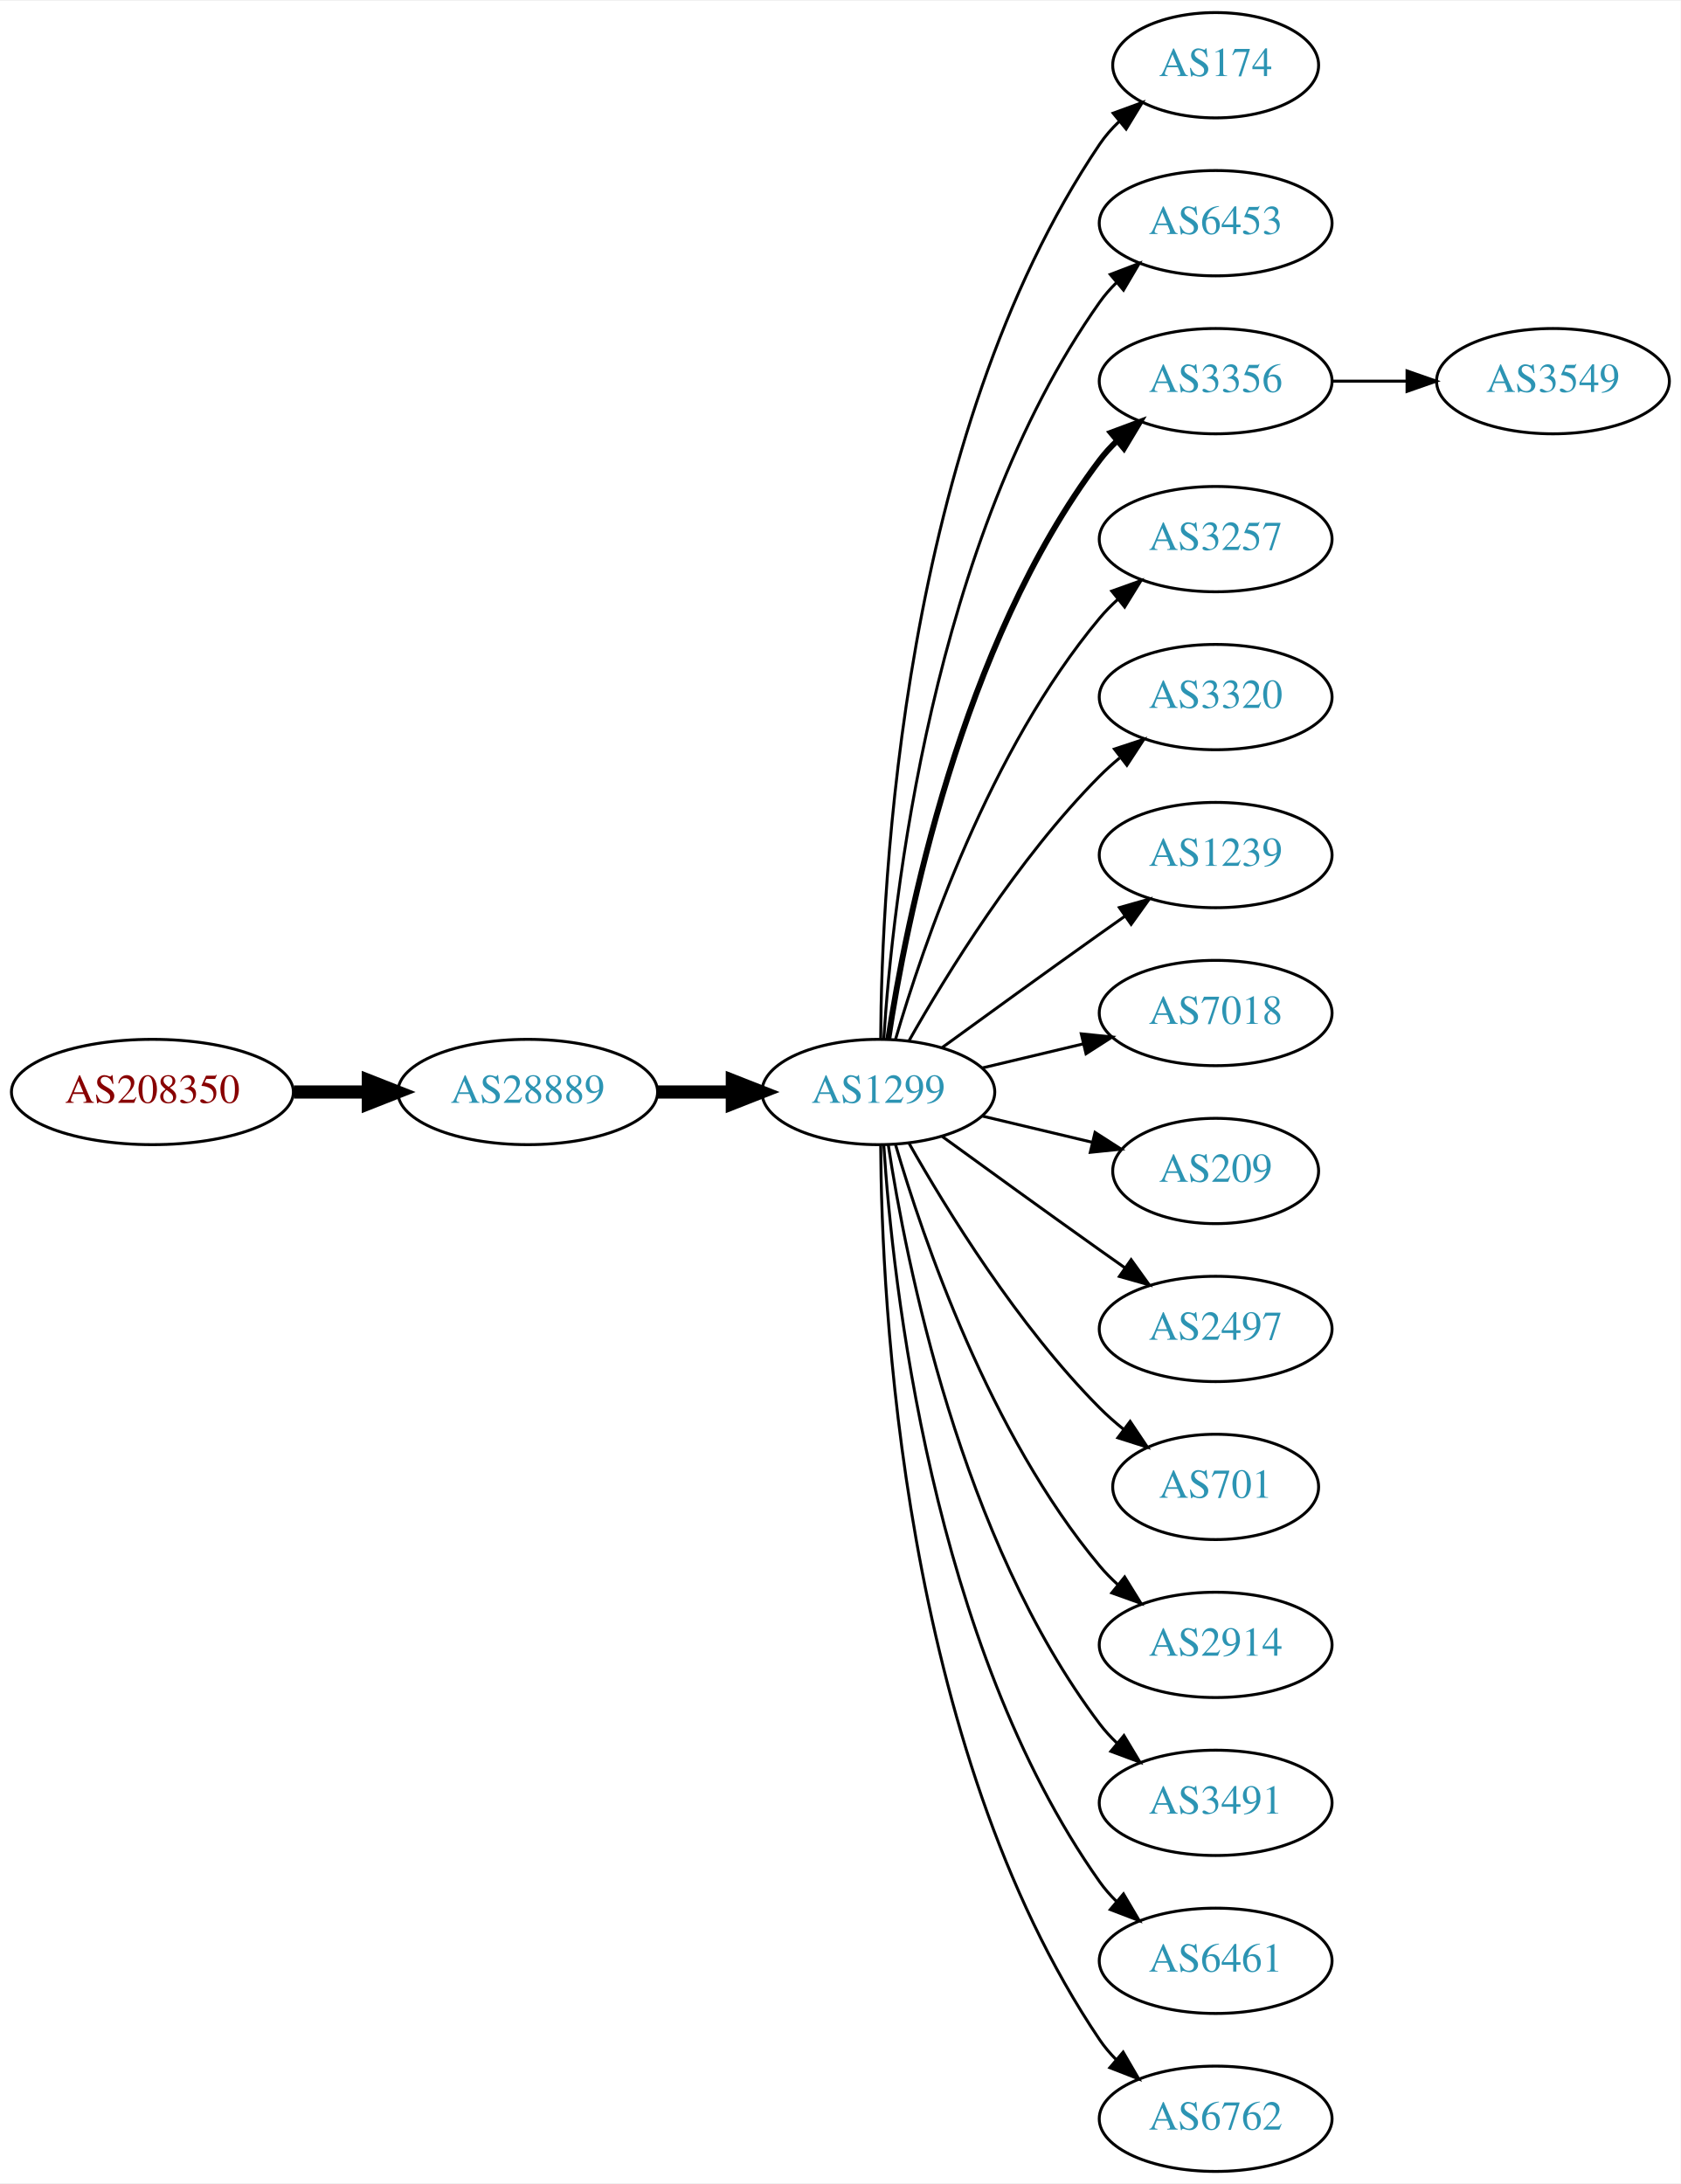
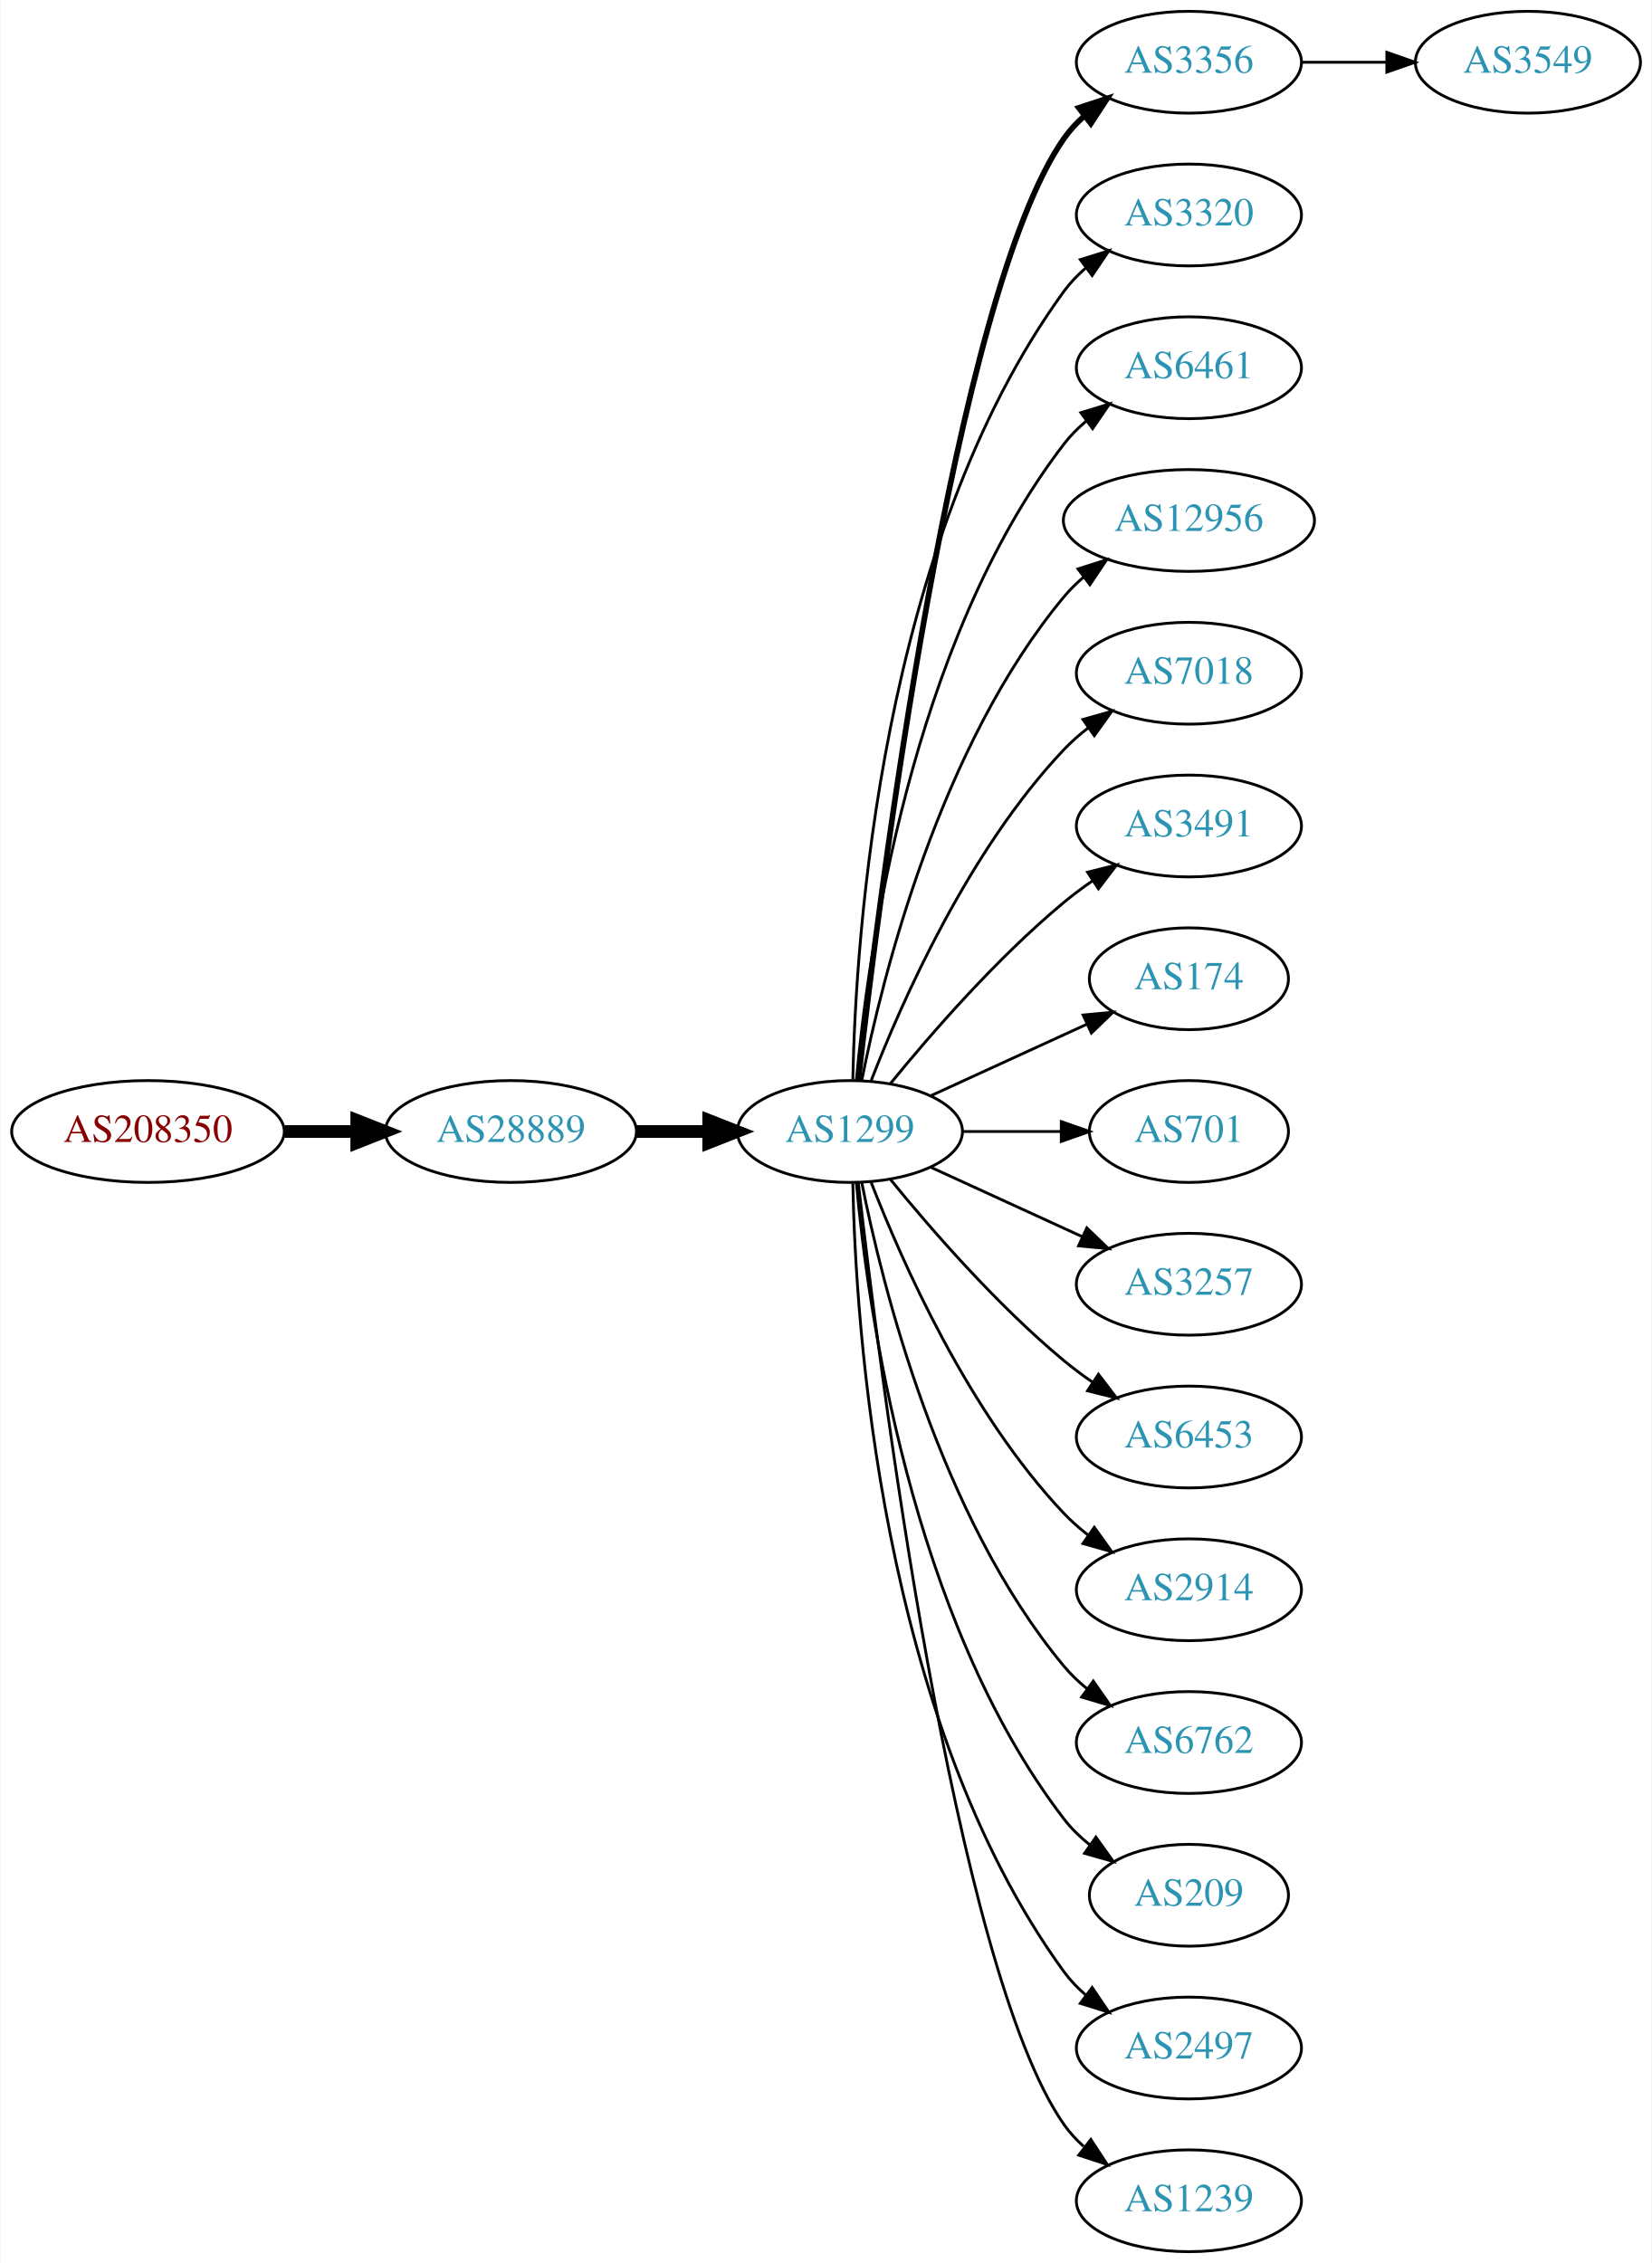
- <svg xmlns="http://www.w3.org/2000/svg" xmlns:xlink="http://www.w3.org/1999/xlink" width="574pt" height="746pt" viewBox="0.00 0.00 574.46 746.00">
-   <g id="graph0" class="graph" transform="scale(1 1) rotate(0) translate(4 742)">
-     <polygon fill="white" stroke="none" points="-4,4 -4,-742 570.463,-742 570.463,4 -4,4" />
+ <svg xmlns="http://www.w3.org/2000/svg" xmlns:xlink="http://www.w3.org/1999/xlink" width="584pt" height="800pt" viewBox="0.00 0.00 583.56 800.00">
+   <g id="graph0" class="graph" transform="scale(1 1) rotate(0) translate(4 796)">
+     <polygon fill="white" stroke="none" points="-4,4 -4,-796 579.562,-796 579.562,4 -4,4" />
    <g id="node1" class="node">
      <g id="a_node1">
        <a xlink:href="/asn/208350" xlink:title="AS208350 ~ GAMSJAEGER-WIEN [AT]">
-           <ellipse fill="#ffffff" stroke="black" cx="48.096" cy="-369" rx="48.192" ry="18" />
-           <text text-anchor="middle" x="48.096" y="-365.3" font-family="Times,serif" font-size="14.00" fill="#880000">AS208350</text>
+           <ellipse fill="#ffffff" stroke="black" cx="48.096" cy="-396" rx="48.192" ry="18" />
+           <text text-anchor="middle" x="48.096" y="-392.3" font-family="Times,serif" font-size="14.00" fill="#880000">AS208350</text>
        </a>
      </g>
    </g>
    <g id="node2" class="node">
      <g id="a_node2">
        <a xlink:href="/asn/28889" xlink:title="AS28889 ~ LINZNET-AS [AT]">
-           <ellipse fill="#ffffff" stroke="black" cx="176.388" cy="-369" rx="44.393" ry="18" />
-           <text text-anchor="middle" x="176.388" y="-365.3" font-family="Times,serif" font-size="14.00" fill="#2c94b3">AS28889</text>
+           <ellipse fill="#ffffff" stroke="black" cx="176.388" cy="-396" rx="44.393" ry="18" />
+           <text text-anchor="middle" x="176.388" y="-392.3" font-family="Times,serif" font-size="14.00" fill="#2c94b3">AS28889</text>
        </a>
      </g>
    </g>
    <g id="edge1" class="edge">
-       <path fill="none" stroke="black" stroke-width="4.5" d="M96.481,-369C104.742,-369 113.386,-369 121.799,-369" />
-       <polygon fill="black" stroke="black" stroke-width="4.5" points="121.904,-372.938 131.904,-369 121.904,-365.063 121.904,-372.938" />
+       <path fill="none" stroke="black" stroke-width="4.5" d="M96.481,-396C104.742,-396 113.386,-396 121.799,-396" />
+       <polygon fill="black" stroke="black" stroke-width="4.5" points="121.904,-399.938 131.904,-396 121.904,-392.063 121.904,-399.938" />
    </g>
    <g id="node3" class="node">
      <g id="a_node3">
        <a xlink:href="/asn/1299" xlink:title="AS1299 ~ Telia Carrier [EU]">
-           <ellipse fill="#ffffff" stroke="black" cx="296.23" cy="-369" rx="39.794" ry="18" />
-           <text text-anchor="middle" x="296.23" y="-365.3" font-family="Times,serif" font-size="14.00" fill="#2c94b3">AS1299</text>
+           <ellipse fill="#ffffff" stroke="black" cx="296.23" cy="-396" rx="39.794" ry="18" />
+           <text text-anchor="middle" x="296.23" y="-392.3" font-family="Times,serif" font-size="14.00" fill="#2c94b3">AS1299</text>
        </a>
      </g>
    </g>
    <g id="edge2" class="edge">
-       <path fill="none" stroke="black" stroke-width="4.5" d="M220.599,-369C228.911,-369 237.674,-369 246.156,-369" />
-       <polygon fill="black" stroke="black" stroke-width="4.5" points="246.315,-372.938 256.315,-369 246.315,-365.063 246.315,-372.938" />
+       <path fill="none" stroke="black" stroke-width="4.5" d="M220.599,-396C228.911,-396 237.674,-396 246.156,-396" />
+       <polygon fill="black" stroke="black" stroke-width="4.5" points="246.315,-399.938 256.315,-396 246.315,-392.063 246.315,-399.938" />
    </g>
    <g id="node4" class="node">
      <g id="a_node4">
-         <a xlink:href="/asn/174" xlink:title="AS174 ~ Cogent Communications [US]">
-           <ellipse fill="#ffffff" stroke="black" cx="411.523" cy="-720" rx="35.194" ry="18" />
-           <text text-anchor="middle" x="411.523" y="-716.3" font-family="Times,serif" font-size="14.00" fill="#2c94b3">AS174</text>
+         <a xlink:href="/asn/3356" xlink:title="AS3356 ~ Level 3 Parent, LLC [US]">
+           <ellipse fill="#ffffff" stroke="black" cx="416.073" cy="-774" rx="39.794" ry="18" />
+           <text text-anchor="middle" x="416.073" y="-770.3" font-family="Times,serif" font-size="14.00" fill="#2c94b3">AS3356</text>
        </a>
      </g>
    </g>
    <g id="edge3" class="edge">
-       <path fill="none" stroke="black" d="M297.028,-387.265C297.308,-439.599 304.223,-592.764 371.877,-693 373.754,-695.781 376.021,-698.365 378.505,-700.741" />
-       <polygon fill="black" stroke="black" points="376.484,-703.61 386.436,-707.246 380.923,-698.198 376.484,-703.61" />
+       <path fill="none" stroke="black" stroke-width="2" d="M299.2,-414.101C306.429,-477.928 333.106,-691.628 371.877,-747 373.855,-749.825 376.233,-752.416 378.843,-754.779" />
+       <polygon fill="black" stroke="black" stroke-width="2" points="377.136,-757.881 387.202,-761.188 381.395,-752.326 377.136,-757.881" />
    </g>
    <g id="node5" class="node">
      <g id="a_node5">
-         <a xlink:href="/asn/6453" xlink:title="AS6453 ~ TATA COMMUNICATIONS (AMERICA) INC [US]">
-           <ellipse fill="#ffffff" stroke="black" cx="411.523" cy="-666" rx="39.794" ry="18" />
-           <text text-anchor="middle" x="411.523" y="-662.3" font-family="Times,serif" font-size="14.00" fill="#2c94b3">AS6453</text>
+         <a xlink:href="/asn/3320" xlink:title="AS3320 ~ DTAG [DE]">
+           <ellipse fill="#ffffff" stroke="black" cx="416.073" cy="-720" rx="39.794" ry="18" />
+           <text text-anchor="middle" x="416.073" y="-716.3" font-family="Times,serif" font-size="14.00" fill="#2c94b3">AS3320</text>
        </a>
      </g>
    </g>
    <g id="edge4" class="edge">
-       <path fill="none" stroke="black" d="M298.085,-387.185C301.079,-433.425 314.326,-557.589 371.877,-639 373.56,-641.381 375.523,-643.622 377.655,-645.716" />
-       <polygon fill="black" stroke="black" points="375.501,-648.478 385.398,-652.259 380.019,-643.132 375.501,-648.478" />
+       <path fill="none" stroke="black" d="M297.262,-414.337C298.235,-464.079 306.954,-603.806 371.877,-693 374.089,-696.039 376.757,-698.813 379.668,-701.326" />
+       <polygon fill="black" stroke="black" points="377.686,-704.214 387.799,-707.373 381.864,-698.597 377.686,-704.214" />
    </g>
    <g id="node6" class="node">
      <g id="a_node6">
-         <a xlink:href="/asn/3356" xlink:title="AS3356 ~ Level 3 Parent, LLC [US]">
-           <ellipse fill="#ffffff" stroke="black" cx="411.523" cy="-612" rx="39.794" ry="18" />
-           <text text-anchor="middle" x="411.523" y="-608.3" font-family="Times,serif" font-size="14.00" fill="#2c94b3">AS3356</text>
+         <a xlink:href="/asn/6461" xlink:title="AS6461 ~ Zayo Bandwidth [US]">
+           <ellipse fill="#ffffff" stroke="black" cx="416.073" cy="-666" rx="39.794" ry="18" />
+           <text text-anchor="middle" x="416.073" y="-662.3" font-family="Times,serif" font-size="14.00" fill="#2c94b3">AS6461</text>
        </a>
      </g>
    </g>
    <g id="edge5" class="edge">
-       <path fill="none" stroke="black" stroke-width="2" d="M299.607,-386.986C305.58,-426.422 324.291,-521.995 371.877,-585 373.634,-587.327 375.651,-589.529 377.82,-591.596" />
-       <polygon fill="black" stroke="black" stroke-width="2" points="375.705,-594.389 385.633,-598.088 380.179,-589.005 375.705,-594.389" />
+       <path fill="none" stroke="black" d="M298.514,-414.117C302.413,-457.332 317.429,-568.131 371.877,-639 374.166,-641.981 376.887,-644.716 379.831,-647.205" />
+       <polygon fill="black" stroke="black" points="377.878,-650.113 388.007,-653.218 382.025,-644.473 377.878,-650.113" />
    </g>
    <g id="node7" class="node">
      <g id="a_node7">
-         <a xlink:href="/asn/3257" xlink:title="AS3257 ~ GTT [DE]">
-           <ellipse fill="#ffffff" stroke="black" cx="411.523" cy="-558" rx="39.794" ry="18" />
-           <text text-anchor="middle" x="411.523" y="-554.3" font-family="Times,serif" font-size="14.00" fill="#2c94b3">AS3257</text>
+         <a xlink:href="/asn/12956" xlink:title="AS12956 ~ TELXIUS [ES]">
+           <ellipse fill="#ffffff" stroke="black" cx="416.073" cy="-612" rx="44.393" ry="18" />
+           <text text-anchor="middle" x="416.073" y="-608.3" font-family="Times,serif" font-size="14.00" fill="#2c94b3">AS12956</text>
        </a>
      </g>
    </g>
    <g id="edge6" class="edge">
-       <path fill="none" stroke="black" d="M302.104,-387.002C311.418,-418.844 334.235,-485.981 371.877,-531 373.747,-533.237 375.845,-535.374 378.072,-537.396" />
-       <polygon fill="black" stroke="black" points="376.015,-540.234 385.99,-543.804 380.418,-534.793 376.015,-540.234" />
+       <path fill="none" stroke="black" d="M300.429,-414.073C307.592,-450.141 327.867,-532.125 371.877,-585 373.97,-587.515 376.36,-589.867 378.919,-592.051" />
+       <polygon fill="black" stroke="black" points="376.867,-594.887 386.966,-598.091 381.069,-589.289 376.867,-594.887" />
    </g>
    <g id="node8" class="node">
      <g id="a_node8">
-         <a xlink:href="/asn/3320" xlink:title="AS3320 ~ DTAG [DE]">
-           <ellipse fill="#ffffff" stroke="black" cx="411.523" cy="-504" rx="39.794" ry="18" />
-           <text text-anchor="middle" x="411.523" y="-500.3" font-family="Times,serif" font-size="14.00" fill="#2c94b3">AS3320</text>
+         <a xlink:href="/asn/7018" xlink:title="AS7018 ~ AT&amp;T Services, Inc. [US]">
+           <ellipse fill="#ffffff" stroke="black" cx="416.073" cy="-558" rx="39.794" ry="18" />
+           <text text-anchor="middle" x="416.073" y="-554.3" font-family="Times,serif" font-size="14.00" fill="#2c94b3">AS7018</text>
        </a>
      </g>
    </g>
    <g id="edge7" class="edge">
-       <path fill="none" stroke="black" d="M306.69,-386.49C319.472,-409.096 343.904,-448.886 371.877,-477 373.987,-479.121 376.283,-481.188 378.669,-483.171" />
-       <polygon fill="black" stroke="black" points="376.921,-486.242 386.984,-489.556 381.184,-480.69 376.921,-486.242" />
+       <path fill="none" stroke="black" d="M303.753,-413.994C314.504,-441.728 338.161,-495.429 371.877,-531 374.462,-533.728 377.38,-536.294 380.448,-538.677" />
+       <polygon fill="black" stroke="black" points="378.602,-541.658 388.797,-544.543 382.627,-535.93 378.602,-541.658" />
    </g>
    <g id="node9" class="node">
      <g id="a_node9">
-         <a xlink:href="/asn/1239" xlink:title="AS1239 ~ Sprint [US]">
-           <ellipse fill="#ffffff" stroke="black" cx="411.523" cy="-450" rx="39.794" ry="18" />
-           <text text-anchor="middle" x="411.523" y="-446.3" font-family="Times,serif" font-size="14.00" fill="#2c94b3">AS1239</text>
+         <a xlink:href="/asn/3491" xlink:title="AS3491 ~ PCCW Global, Inc. [US]">
+           <ellipse fill="#ffffff" stroke="black" cx="416.073" cy="-504" rx="39.794" ry="18" />
+           <text text-anchor="middle" x="416.073" y="-500.3" font-family="Times,serif" font-size="14.00" fill="#2c94b3">AS3491</text>
        </a>
      </g>
    </g>
    <g id="edge8" class="edge">
-       <path fill="none" stroke="black" d="M318.078,-384.222C333.012,-395.091 353.626,-410.025 371.877,-423 374.697,-425.005 377.64,-427.085 380.588,-429.159" />
-       <polygon fill="black" stroke="black" points="378.616,-432.05 388.813,-434.926 382.634,-426.319 378.616,-432.05" />
+       <path fill="none" stroke="black" d="M310.649,-413.065C324.764,-430.375 348.178,-457.345 371.877,-477 375.093,-479.668 378.594,-482.27 382.164,-484.741" />
+       <polygon fill="black" stroke="black" points="380.242,-487.666 390.52,-490.236 384.088,-481.817 380.242,-487.666" />
    </g>
    <g id="node10" class="node">
      <g id="a_node10">
-         <a xlink:href="/asn/7018" xlink:title="AS7018 ~ AT&amp;T Services, Inc. [US]">
-           <ellipse fill="#ffffff" stroke="black" cx="411.523" cy="-396" rx="39.794" ry="18" />
-           <text text-anchor="middle" x="411.523" y="-392.3" font-family="Times,serif" font-size="14.00" fill="#2c94b3">AS7018</text>
+         <a xlink:href="/asn/174" xlink:title="AS174 ~ Cogent Communications [US]">
+           <ellipse fill="#ffffff" stroke="black" cx="416.073" cy="-450" rx="35.194" ry="18" />
+           <text text-anchor="middle" x="416.073" y="-446.3" font-family="Times,serif" font-size="14.00" fill="#2c94b3">AS174</text>
        </a>
      </g>
    </g>
    <g id="edge9" class="edge">
-       <path fill="none" stroke="black" d="M331.837,-377.248C342.709,-379.838 354.863,-382.735 366.305,-385.462" />
-       <polygon fill="black" stroke="black" points="365.589,-388.889 376.128,-387.803 367.212,-382.08 365.589,-388.889" />
+       <path fill="none" stroke="black" d="M324.859,-408.661C341.275,-416.183 362.257,-425.798 379.854,-433.861" />
+       <polygon fill="black" stroke="black" points="378.682,-437.174 389.231,-438.158 381.598,-430.811 378.682,-437.174" />
    </g>
    <g id="node11" class="node">
      <g id="a_node11">
-         <a xlink:href="/asn/209" xlink:title="AS209 ~ CenturyLink Communications, LLC [US]">
-           <ellipse fill="#ffffff" stroke="black" cx="411.523" cy="-342" rx="35.194" ry="18" />
-           <text text-anchor="middle" x="411.523" y="-338.3" font-family="Times,serif" font-size="14.00" fill="#2c94b3">AS209</text>
+         <a xlink:href="/asn/701" xlink:title="AS701 ~ UUNET [US]">
+           <ellipse fill="#ffffff" stroke="black" cx="416.073" cy="-396" rx="35.194" ry="18" />
+           <text text-anchor="middle" x="416.073" y="-392.3" font-family="Times,serif" font-size="14.00" fill="#2c94b3">AS701</text>
        </a>
      </g>
    </g>
    <g id="edge10" class="edge">
-       <path fill="none" stroke="black" d="M331.837,-360.752C343.632,-357.942 356.937,-354.771 369.204,-351.847" />
-       <polygon fill="black" stroke="black" points="370.293,-355.186 379.209,-349.463 368.67,-348.376 370.293,-355.186" />
+       <path fill="none" stroke="black" d="M336.143,-396C347.23,-396 359.389,-396 370.771,-396" />
+       <polygon fill="black" stroke="black" points="370.953,-399.5 380.953,-396 370.953,-392.5 370.953,-399.5" />
    </g>
    <g id="node12" class="node">
      <g id="a_node12">
-         <a xlink:href="/asn/2497" xlink:title="AS2497 ~ Internet Initiative Japan Inc. [JP]">
-           <ellipse fill="#ffffff" stroke="black" cx="411.523" cy="-288" rx="39.794" ry="18" />
-           <text text-anchor="middle" x="411.523" y="-284.3" font-family="Times,serif" font-size="14.00" fill="#2c94b3">AS2497</text>
+         <a xlink:href="/asn/3257" xlink:title="AS3257 ~ GTT [DE]">
+           <ellipse fill="#ffffff" stroke="black" cx="416.073" cy="-342" rx="39.794" ry="18" />
+           <text text-anchor="middle" x="416.073" y="-338.3" font-family="Times,serif" font-size="14.00" fill="#2c94b3">AS3257</text>
        </a>
      </g>
    </g>
    <g id="edge11" class="edge">
-       <path fill="none" stroke="black" d="M318.078,-353.778C333.012,-342.909 353.626,-327.975 371.877,-315 374.697,-312.995 377.64,-310.915 380.588,-308.841" />
-       <polygon fill="black" stroke="black" points="382.634,-311.681 388.813,-303.074 378.616,-305.95 382.634,-311.681" />
+       <path fill="none" stroke="black" d="M324.859,-383.339C340.816,-376.027 361.087,-366.739 378.369,-358.819" />
+       <polygon fill="black" stroke="black" points="379.984,-361.929 387.617,-354.581 377.068,-355.565 379.984,-361.929" />
    </g>
    <g id="node13" class="node">
      <g id="a_node13">
-         <a xlink:href="/asn/701" xlink:title="AS701 ~ UUNET [US]">
-           <ellipse fill="#ffffff" stroke="black" cx="411.523" cy="-234" rx="35.194" ry="18" />
-           <text text-anchor="middle" x="411.523" y="-230.3" font-family="Times,serif" font-size="14.00" fill="#2c94b3">AS701</text>
+         <a xlink:href="/asn/6453" xlink:title="AS6453 ~ TATA COMMUNICATIONS (AMERICA) INC [US]">
+           <ellipse fill="#ffffff" stroke="black" cx="416.073" cy="-288" rx="39.794" ry="18" />
+           <text text-anchor="middle" x="416.073" y="-284.3" font-family="Times,serif" font-size="14.00" fill="#2c94b3">AS6453</text>
        </a>
      </g>
    </g>
    <g id="edge12" class="edge">
-       <path fill="none" stroke="black" d="M306.69,-351.51C319.472,-328.904 343.904,-289.114 371.877,-261 374.377,-258.487 377.138,-256.051 379.999,-253.739" />
-       <polygon fill="black" stroke="black" points="382.299,-256.389 388.196,-247.587 378.097,-250.79 382.299,-256.389" />
+       <path fill="none" stroke="black" d="M310.649,-378.935C324.764,-361.625 348.178,-334.655 371.877,-315 375.093,-312.332 378.594,-309.73 382.164,-307.259" />
+       <polygon fill="black" stroke="black" points="384.088,-310.183 390.52,-301.764 380.242,-304.334 384.088,-310.183" />
    </g>
    <g id="node14" class="node">
      <g id="a_node14">
        <a xlink:href="/asn/2914" xlink:title="AS2914 ~ NTT America, Inc. [US]">
-           <ellipse fill="#ffffff" stroke="black" cx="411.523" cy="-180" rx="39.794" ry="18" />
-           <text text-anchor="middle" x="411.523" y="-176.3" font-family="Times,serif" font-size="14.00" fill="#2c94b3">AS2914</text>
+           <ellipse fill="#ffffff" stroke="black" cx="416.073" cy="-234" rx="39.794" ry="18" />
+           <text text-anchor="middle" x="416.073" y="-230.3" font-family="Times,serif" font-size="14.00" fill="#2c94b3">AS2914</text>
        </a>
      </g>
    </g>
    <g id="edge13" class="edge">
-       <path fill="none" stroke="black" d="M302.104,-350.998C311.418,-319.156 334.235,-252.019 371.877,-207 373.747,-204.763 375.845,-202.626 378.072,-200.604" />
-       <polygon fill="black" stroke="black" points="380.418,-203.207 385.99,-194.196 376.015,-197.766 380.418,-203.207" />
+       <path fill="none" stroke="black" d="M303.753,-378.006C314.504,-350.272 338.161,-296.571 371.877,-261 374.462,-258.272 377.38,-255.706 380.448,-253.323" />
+       <polygon fill="black" stroke="black" points="382.627,-256.07 388.797,-247.457 378.602,-250.342 382.627,-256.07" />
    </g>
    <g id="node15" class="node">
      <g id="a_node15">
-         <a xlink:href="/asn/3491" xlink:title="AS3491 ~ PCCW Global, Inc. [US]">
-           <ellipse fill="#ffffff" stroke="black" cx="411.523" cy="-126" rx="39.794" ry="18" />
-           <text text-anchor="middle" x="411.523" y="-122.3" font-family="Times,serif" font-size="14.00" fill="#2c94b3">AS3491</text>
+         <a xlink:href="/asn/6762" xlink:title="AS6762 ~ TELECOM ITALIA SPARKLE S.p.A. [IT]">
+           <ellipse fill="#ffffff" stroke="black" cx="416.073" cy="-180" rx="39.794" ry="18" />
+           <text text-anchor="middle" x="416.073" y="-176.3" font-family="Times,serif" font-size="14.00" fill="#2c94b3">AS6762</text>
        </a>
      </g>
    </g>
    <g id="edge14" class="edge">
-       <path fill="none" stroke="black" d="M299.607,-351.014C305.58,-311.578 324.291,-216.005 371.877,-153 373.634,-150.673 375.651,-148.471 377.82,-146.404" />
-       <polygon fill="black" stroke="black" points="380.179,-148.995 385.633,-139.912 375.705,-143.611 380.179,-148.995" />
+       <path fill="none" stroke="black" d="M300.429,-377.927C307.592,-341.859 327.867,-259.875 371.877,-207 374.281,-204.111 377.078,-201.437 380.07,-198.987" />
+       <polygon fill="black" stroke="black" points="382.26,-201.723 388.313,-193.027 378.159,-196.05 382.26,-201.723" />
    </g>
    <g id="node16" class="node">
      <g id="a_node16">
-         <a xlink:href="/asn/6461" xlink:title="AS6461 ~ Zayo Bandwidth [US]">
-           <ellipse fill="#ffffff" stroke="black" cx="411.523" cy="-72" rx="39.794" ry="18" />
-           <text text-anchor="middle" x="411.523" y="-68.3" font-family="Times,serif" font-size="14.00" fill="#2c94b3">AS6461</text>
+         <a xlink:href="/asn/209" xlink:title="AS209 ~ CenturyLink Communications, LLC [US]">
+           <ellipse fill="#ffffff" stroke="black" cx="416.073" cy="-126" rx="35.194" ry="18" />
+           <text text-anchor="middle" x="416.073" y="-122.3" font-family="Times,serif" font-size="14.00" fill="#2c94b3">AS209</text>
        </a>
      </g>
    </g>
    <g id="edge15" class="edge">
-       <path fill="none" stroke="black" d="M298.085,-350.815C301.079,-304.575 314.326,-180.411 371.877,-99 373.56,-96.619 375.523,-94.378 377.655,-92.284" />
-       <polygon fill="black" stroke="black" points="380.019,-94.868 385.398,-85.74 375.501,-89.522 380.019,-94.868" />
+       <path fill="none" stroke="black" d="M298.514,-377.883C302.413,-334.668 317.429,-223.869 371.877,-153 374.483,-149.607 377.647,-146.533 381.064,-143.777" />
+       <polygon fill="black" stroke="black" points="383.203,-146.552 389.356,-137.927 379.167,-140.832 383.203,-146.552" />
    </g>
    <g id="node17" class="node">
      <g id="a_node17">
-         <a xlink:href="/asn/6762" xlink:title="AS6762 ~ TELECOM ITALIA SPARKLE S.p.A. [IT]">
-           <ellipse fill="#ffffff" stroke="black" cx="411.523" cy="-18" rx="39.794" ry="18" />
-           <text text-anchor="middle" x="411.523" y="-14.3" font-family="Times,serif" font-size="14.00" fill="#2c94b3">AS6762</text>
+         <a xlink:href="/asn/2497" xlink:title="AS2497 ~ Internet Initiative Japan Inc. [JP]">
+           <ellipse fill="#ffffff" stroke="black" cx="416.073" cy="-72" rx="39.794" ry="18" />
+           <text text-anchor="middle" x="416.073" y="-68.3" font-family="Times,serif" font-size="14.00" fill="#2c94b3">AS2497</text>
        </a>
      </g>
    </g>
    <g id="edge16" class="edge">
-       <path fill="none" stroke="black" d="M297.028,-350.735C297.308,-298.401 304.223,-145.236 371.877,-45 373.508,-42.583 375.433,-40.316 377.54,-38.204" />
-       <polygon fill="black" stroke="black" points="379.907,-40.785 385.234,-31.627 375.358,-35.464 379.907,-40.785" />
+       <path fill="none" stroke="black" d="M297.262,-377.663C298.235,-327.921 306.954,-188.194 371.877,-99 374.089,-95.961 376.757,-93.187 379.668,-90.674" />
+       <polygon fill="black" stroke="black" points="381.864,-93.403 387.799,-84.627 377.686,-87.786 381.864,-93.403" />
    </g>
    <g id="node18" class="node">
      <g id="a_node18">
+         <a xlink:href="/asn/1239" xlink:title="AS1239 ~ Sprint [US]">
+           <ellipse fill="#ffffff" stroke="black" cx="416.073" cy="-18" rx="39.794" ry="18" />
+           <text text-anchor="middle" x="416.073" y="-14.3" font-family="Times,serif" font-size="14.00" fill="#2c94b3">AS1239</text>
+         </a>
+       </g>
+     </g>
+     <g id="edge17" class="edge">
+       <path fill="none" stroke="black" d="M299.2,-377.899C306.429,-314.072 333.106,-100.372 371.877,-45 373.855,-42.175 376.233,-39.584 378.843,-37.221" />
+       <polygon fill="black" stroke="black" points="381.395,-39.674 387.202,-30.812 377.136,-34.119 381.395,-39.674" />
+     </g>
+     <g id="node19" class="node">
+       <g id="a_node19">
        <a xlink:href="/asn/3549" xlink:title="AS3549 ~ Level 3 Parent, LLC [US]">
-           <ellipse fill="#ffffff" stroke="black" cx="526.816" cy="-612" rx="39.794" ry="18" />
-           <text text-anchor="middle" x="526.816" y="-608.3" font-family="Times,serif" font-size="14.00" fill="#2c94b3">AS3549</text>
-         </a>
-       </g>
-     </g>
-     <g id="edge17" class="edge">
-       <path fill="none" stroke="black" d="M451.195,-612C459.398,-612 468.162,-612 476.694,-612" />
-       <polygon fill="black" stroke="black" points="476.934,-615.5 486.934,-612 476.933,-608.5 476.934,-615.5" />
+           <ellipse fill="#ffffff" stroke="black" cx="535.915" cy="-774" rx="39.794" ry="18" />
+           <text text-anchor="middle" x="535.915" y="-770.3" font-family="Times,serif" font-size="14.00" fill="#2c94b3">AS3549</text>
+         </a>
+       </g>
+     </g>
+     <g id="edge18" class="edge">
+       <path fill="none" stroke="black" d="M455.985,-774C465.539,-774 475.888,-774 485.851,-774" />
+       <polygon fill="black" stroke="black" points="486.043,-777.5 496.043,-774 486.043,-770.5 486.043,-777.5" />
    </g>
  </g>
</svg>
